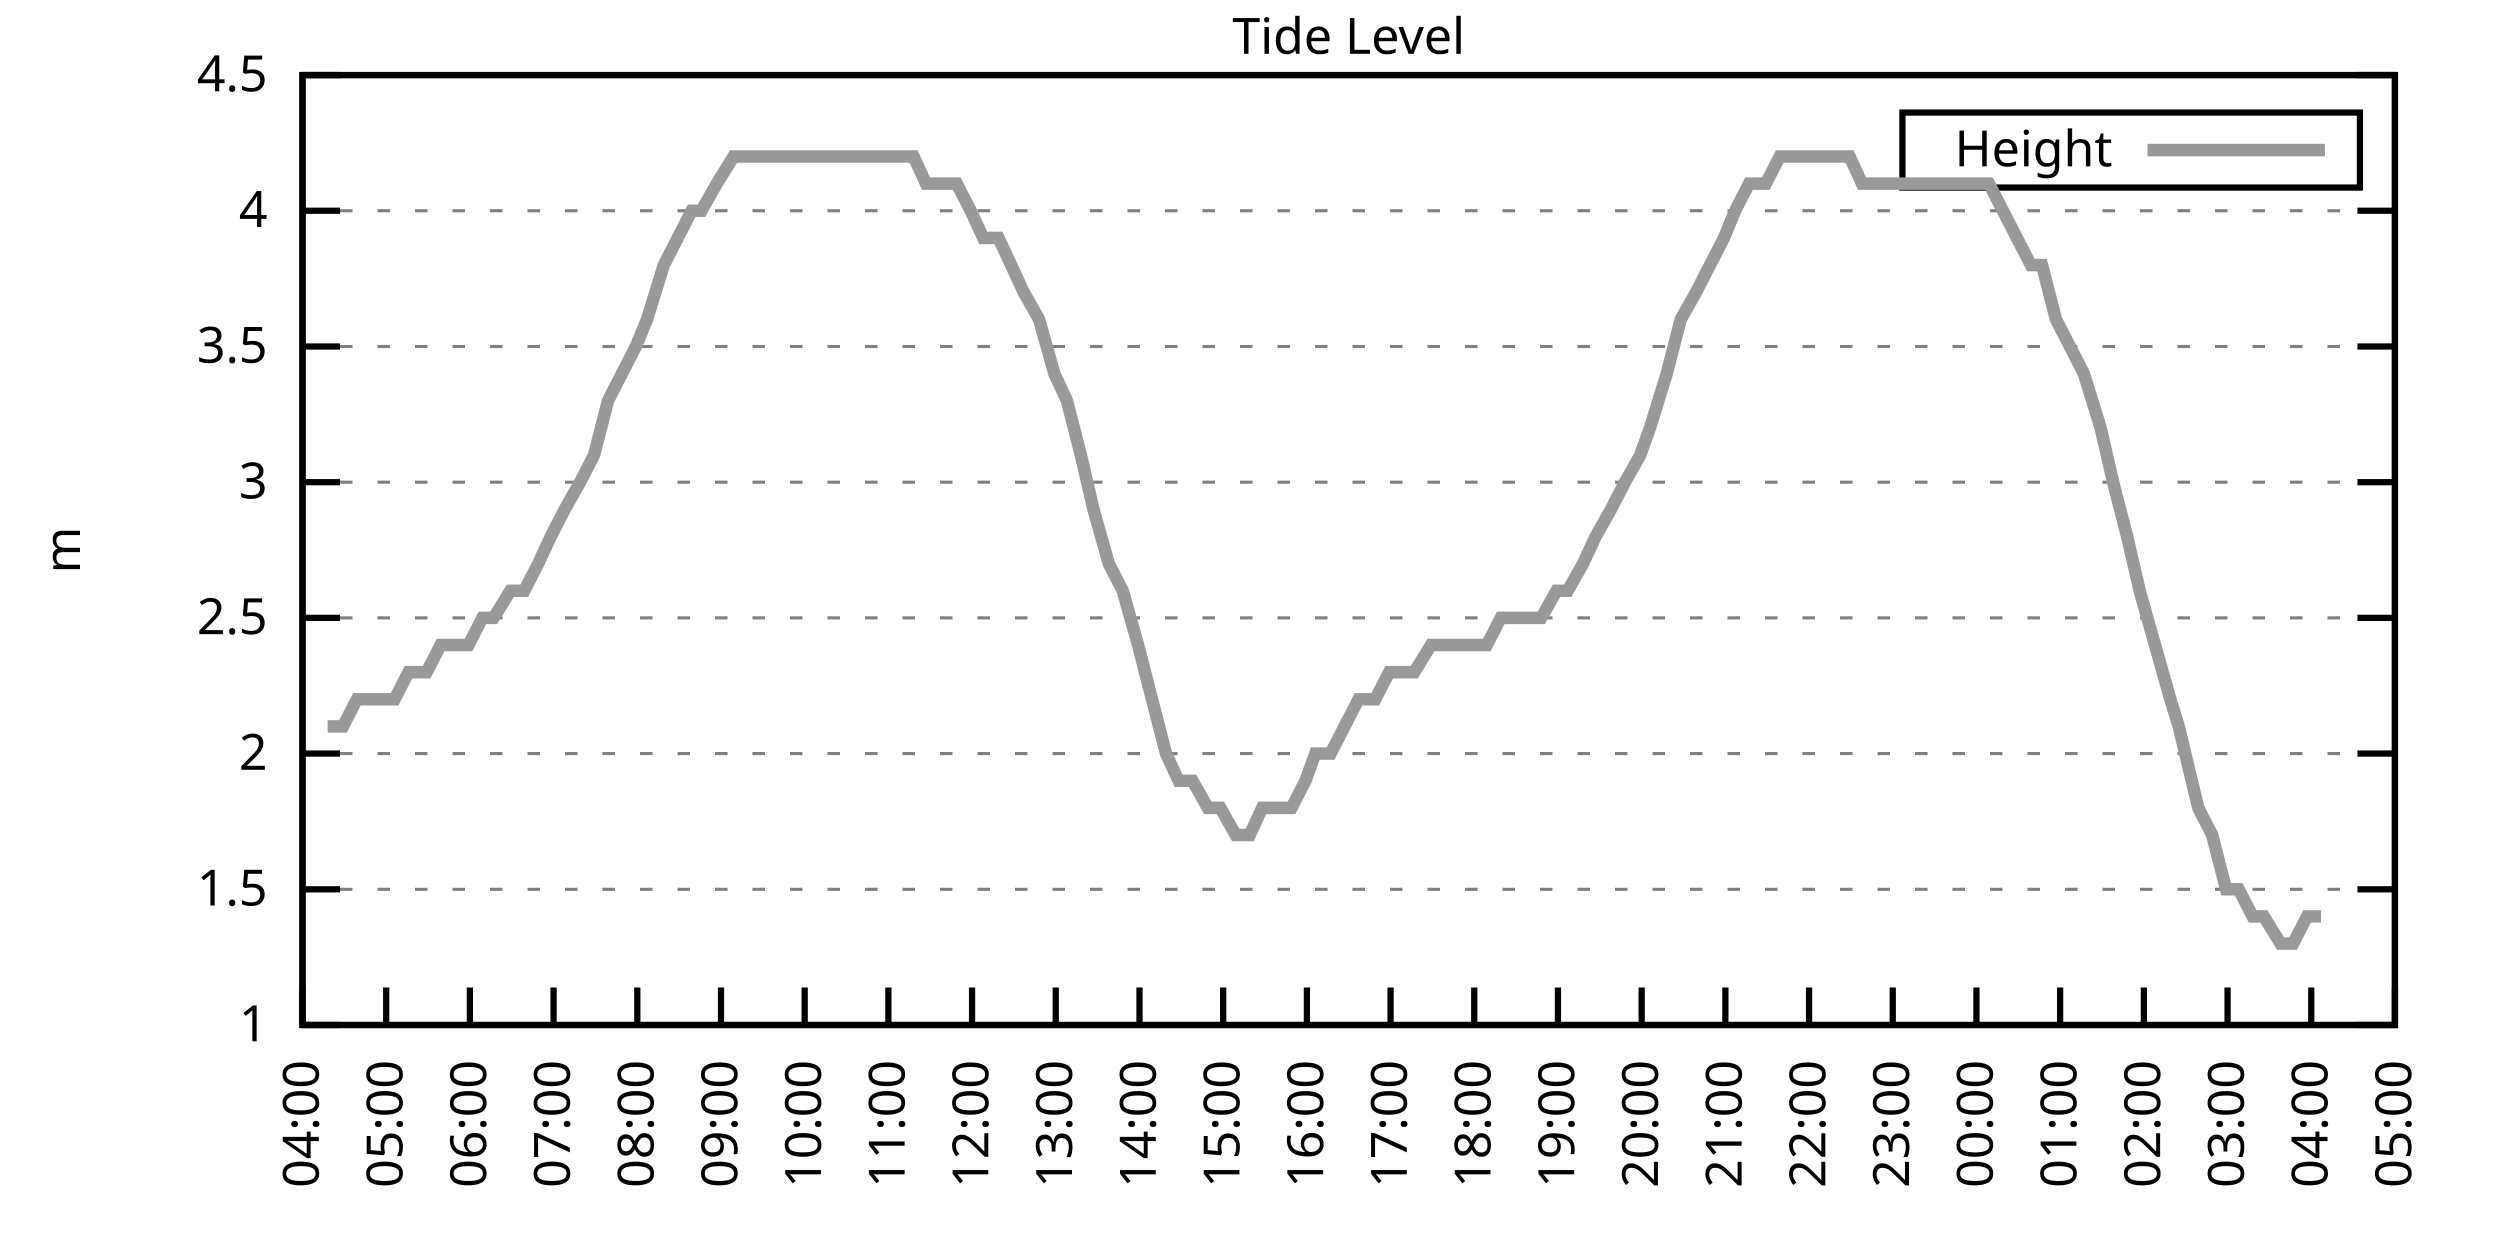
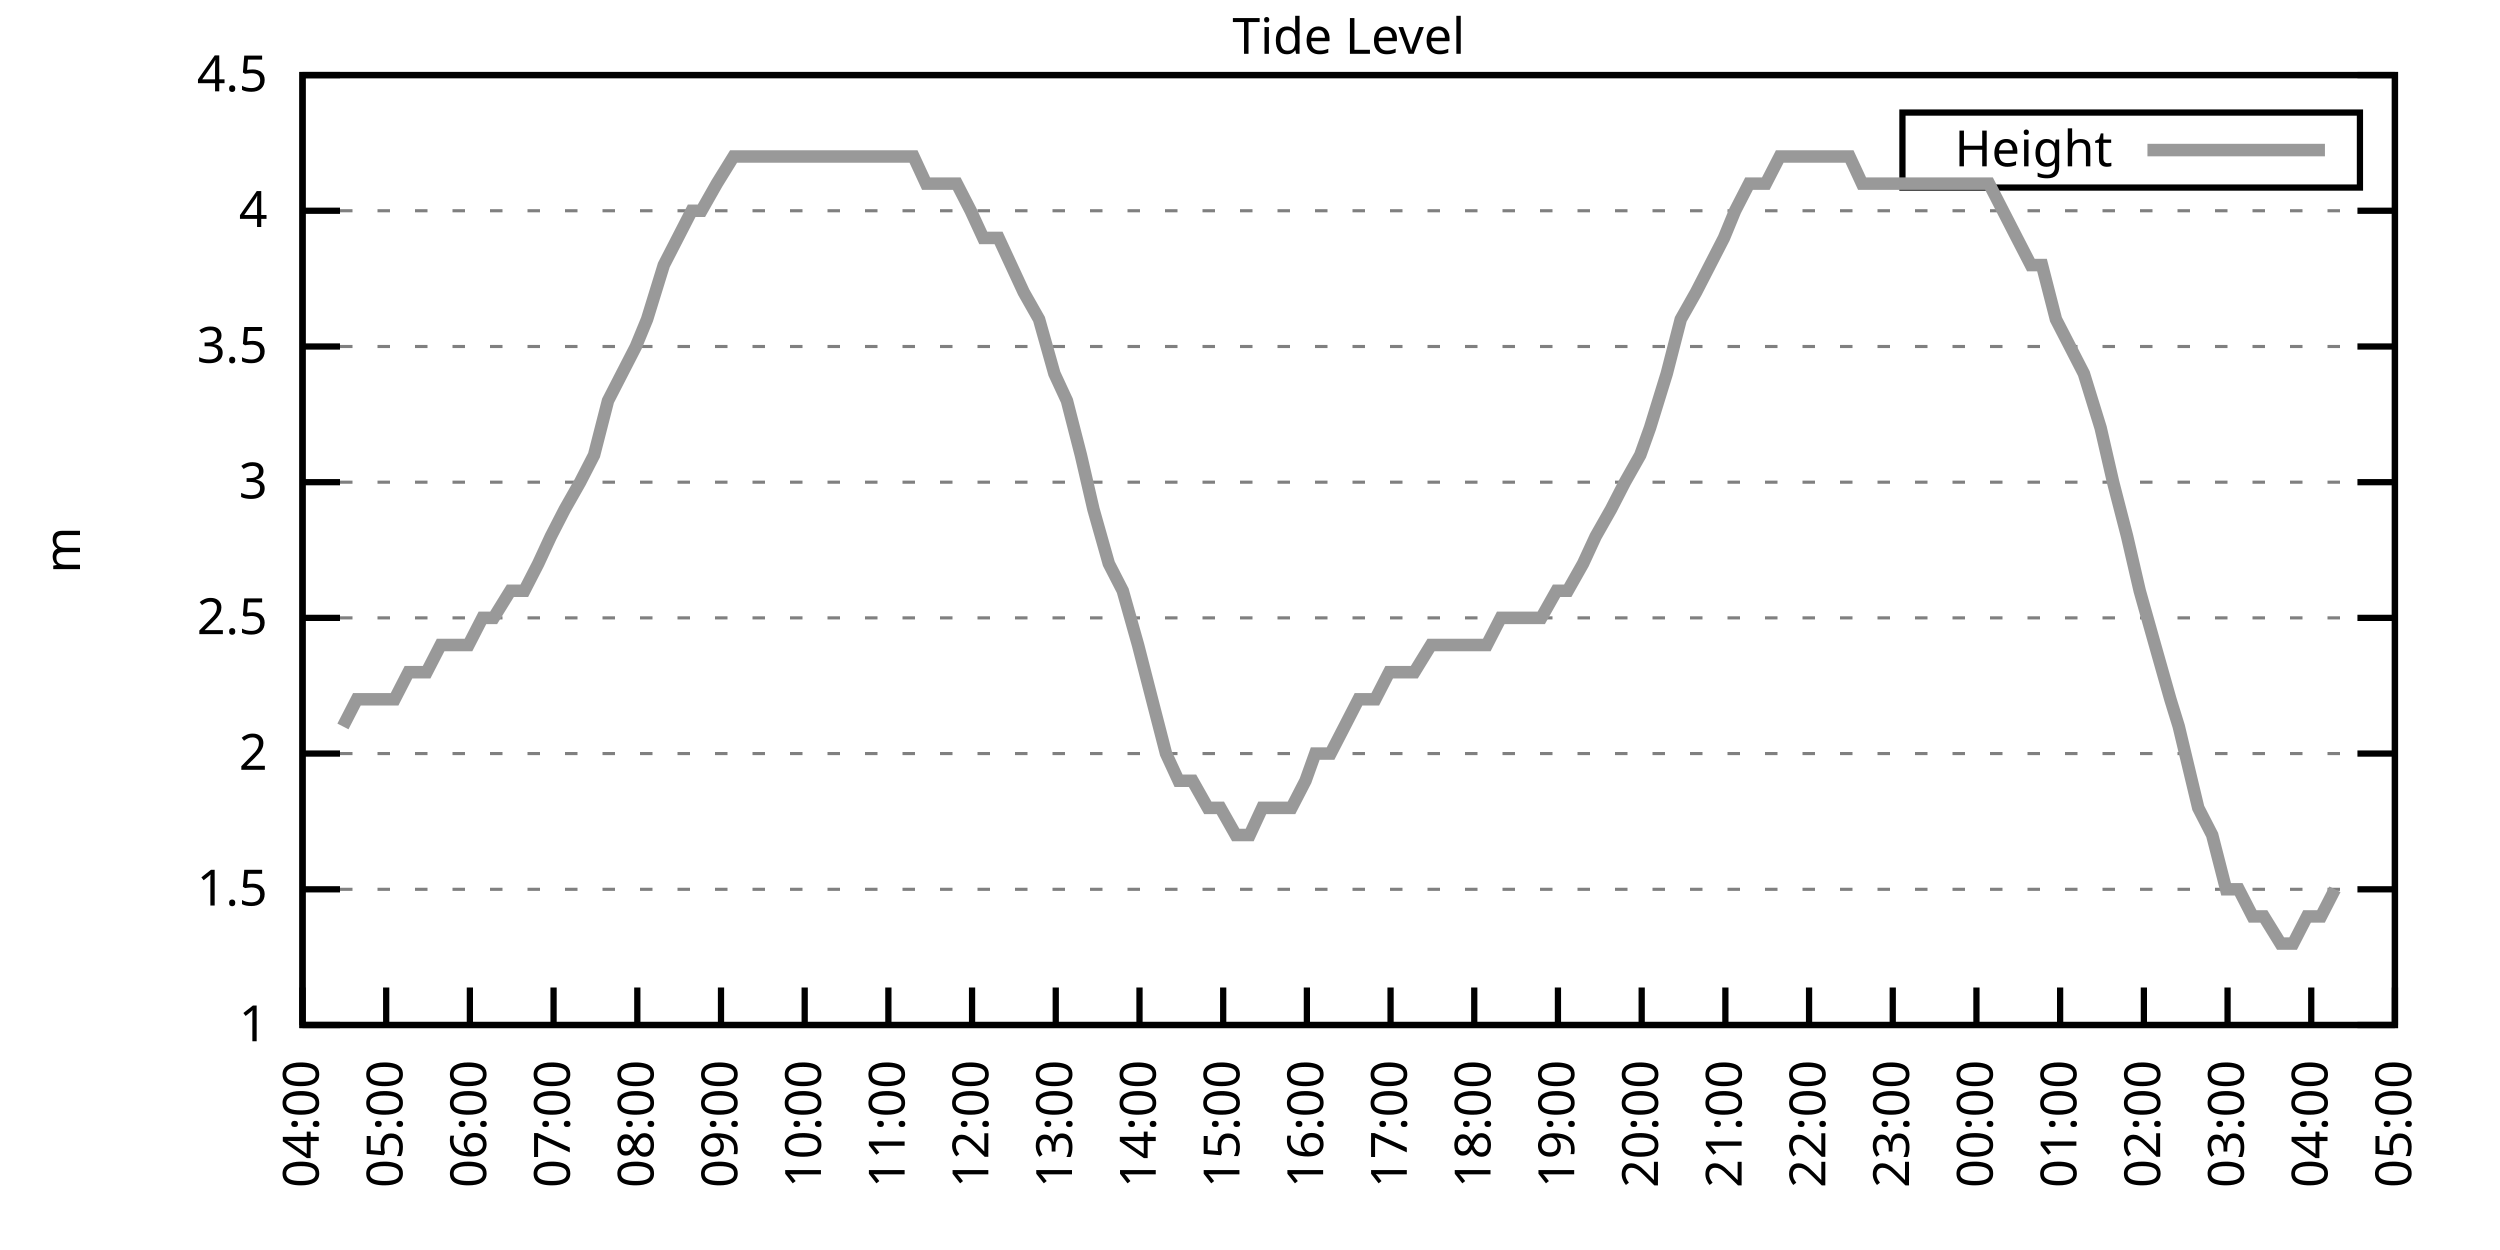
<svg xmlns="http://www.w3.org/2000/svg" xmlns:xlink="http://www.w3.org/1999/xlink" width="400" height="200" viewBox="0 0 400 200">
  <g id="gnuplot_canvas">
    <rect x="0" y="0" width="400" height="200" fill="none" />
    <defs>
      <circle id="gpDot" r="0.5" stroke-width="0.5" stroke="currentColor" />
      <path id="gpPt0" stroke-width="0.333" stroke="currentColor" d="M-1,0 h2 M0,-1 v2" />
      <path id="gpPt1" stroke-width="0.333" stroke="currentColor" d="M-1,-1 L1,1 M1,-1 L-1,1" />
      <path id="gpPt2" stroke-width="0.333" stroke="currentColor" d="M-1,0 L1,0 M0,-1 L0,1 M-1,-1 L1,1 M-1,1 L1,-1" />
      <rect id="gpPt3" stroke-width="0.333" stroke="currentColor" x="-1" y="-1" width="2" height="2" />
      <rect id="gpPt4" stroke-width="0.333" stroke="currentColor" fill="currentColor" x="-1" y="-1" width="2" height="2" />
      <circle id="gpPt5" stroke-width="0.333" stroke="currentColor" cx="0" cy="0" r="1" />
      <use xlink:href="#gpPt5" id="gpPt6" fill="currentColor" stroke="none" />
      <path id="gpPt7" stroke-width="0.333" stroke="currentColor" d="M0,-1.33 L-1.33,0.67 L1.33,0.67 z" />
      <use xlink:href="#gpPt7" id="gpPt8" fill="currentColor" stroke="none" />
      <use xlink:href="#gpPt7" id="gpPt9" stroke="currentColor" transform="rotate(180)" />
      <use xlink:href="#gpPt9" id="gpPt10" fill="currentColor" stroke="none" />
      <use xlink:href="#gpPt3" id="gpPt11" stroke="currentColor" transform="rotate(45)" />
      <use xlink:href="#gpPt11" id="gpPt12" fill="currentColor" stroke="none" />
      <path id="gpPt13" stroke-width="0.333" stroke="currentColor" d="M0,1.330 L1.265,0.411 L0.782,-1.067 L-0.782,-1.076 L-1.265,0.411 z" />
      <use xlink:href="#gpPt13" id="gpPt14" fill="currentColor" stroke="none" />
      <filter id="textbox" filterUnits="objectBoundingBox" x="0" y="0" height="1" width="1">
        <feFlood flood-color="white" flood-opacity="1" result="bgnd" />
        <feComposite in="SourceGraphic" in2="bgnd" operator="atop" />
      </filter>
      <filter id="greybox" filterUnits="objectBoundingBox" x="0" y="0" height="1" width="1">
        <feFlood flood-color="lightgrey" flood-opacity="1" result="grey" />
        <feComposite in="SourceGraphic" in2="grey" operator="atop" />
      </filter>
    </defs>
    <g fill="none" color="white" stroke="currentColor" stroke-width="1.00" stroke-linecap="butt" stroke-linejoin="miter">
</g>
    <g fill="none" color="black" stroke="currentColor" stroke-width="1.00" stroke-linecap="butt" stroke-linejoin="miter">
      <g stroke="none" shape-rendering="crispEdges">
        <polygon fill="rgb(255, 255, 255)" points="48.40,164.00 383.18,164.00 383.18,12.02 48.40,12.02 " />
      </g>
    </g>
    <g fill="none" color="black" stroke="currentColor" stroke-width="1.00" stroke-linecap="butt" stroke-linejoin="miter">
</g>
    <g fill="none" color="black" stroke="black" stroke-width="0.50" stroke-linecap="butt" stroke-linejoin="miter">
</g>
    <g fill="none" color="gray" stroke="currentColor" stroke-width="0.50" stroke-linecap="butt" stroke-linejoin="miter">
      <path stroke="gray" stroke-dasharray="2,4" class="gridline" d="M48.40,164.00 L383.19,164.00  " />
    </g>
    <g fill="none" color="gray" stroke="gray" stroke-width="1.00" stroke-linecap="butt" stroke-linejoin="miter">
</g>
    <g fill="none" color="black" stroke="currentColor" stroke-width="1.00" stroke-linecap="butt" stroke-linejoin="miter">
      <path stroke="black" d="M48.40,164.00 L54.40,164.00 M383.19,164.00 L377.19,164.00  " />
      <g transform="translate(42.80,166.60)" stroke="none" fill="black" font-family="Sans" font-size="8.00" text-anchor="end">
        <text>
          <tspan font-family="Sans"> 1</tspan>
        </text>
      </g>
    </g>
    <g fill="none" color="black" stroke="currentColor" stroke-width="1.00" stroke-linecap="butt" stroke-linejoin="miter">
</g>
    <g fill="none" color="black" stroke="black" stroke-width="0.50" stroke-linecap="butt" stroke-linejoin="miter">
</g>
    <g fill="none" color="gray" stroke="currentColor" stroke-width="0.50" stroke-linecap="butt" stroke-linejoin="miter">
      <path stroke="gray" stroke-dasharray="2,4" class="gridline" d="M48.40,142.29 L383.19,142.29  " />
    </g>
    <g fill="none" color="gray" stroke="gray" stroke-width="1.00" stroke-linecap="butt" stroke-linejoin="miter">
</g>
    <g fill="none" color="black" stroke="currentColor" stroke-width="1.00" stroke-linecap="butt" stroke-linejoin="miter">
      <path stroke="black" d="M48.40,142.29 L54.40,142.29 M383.19,142.29 L377.19,142.29  " />
      <g transform="translate(42.80,144.89)" stroke="none" fill="black" font-family="Sans" font-size="8.00" text-anchor="end">
        <text>
          <tspan font-family="Sans"> 1.5</tspan>
        </text>
      </g>
    </g>
    <g fill="none" color="black" stroke="currentColor" stroke-width="1.00" stroke-linecap="butt" stroke-linejoin="miter">
</g>
    <g fill="none" color="black" stroke="black" stroke-width="0.50" stroke-linecap="butt" stroke-linejoin="miter">
</g>
    <g fill="none" color="gray" stroke="currentColor" stroke-width="0.50" stroke-linecap="butt" stroke-linejoin="miter">
      <path stroke="gray" stroke-dasharray="2,4" class="gridline" d="M48.40,120.57 L383.19,120.57  " />
    </g>
    <g fill="none" color="gray" stroke="gray" stroke-width="1.00" stroke-linecap="butt" stroke-linejoin="miter">
</g>
    <g fill="none" color="black" stroke="currentColor" stroke-width="1.00" stroke-linecap="butt" stroke-linejoin="miter">
      <path stroke="black" d="M48.40,120.57 L54.40,120.57 M383.19,120.57 L377.19,120.57  " />
      <g transform="translate(42.80,123.17)" stroke="none" fill="black" font-family="Sans" font-size="8.00" text-anchor="end">
        <text>
          <tspan font-family="Sans"> 2</tspan>
        </text>
      </g>
    </g>
    <g fill="none" color="black" stroke="currentColor" stroke-width="1.00" stroke-linecap="butt" stroke-linejoin="miter">
</g>
    <g fill="none" color="black" stroke="black" stroke-width="0.50" stroke-linecap="butt" stroke-linejoin="miter">
</g>
    <g fill="none" color="gray" stroke="currentColor" stroke-width="0.50" stroke-linecap="butt" stroke-linejoin="miter">
      <path stroke="gray" stroke-dasharray="2,4" class="gridline" d="M48.40,98.86 L383.19,98.86  " />
    </g>
    <g fill="none" color="gray" stroke="gray" stroke-width="1.00" stroke-linecap="butt" stroke-linejoin="miter">
</g>
    <g fill="none" color="black" stroke="currentColor" stroke-width="1.00" stroke-linecap="butt" stroke-linejoin="miter">
      <path stroke="black" d="M48.40,98.86 L54.40,98.86 M383.19,98.86 L377.19,98.86  " />
      <g transform="translate(42.80,101.46)" stroke="none" fill="black" font-family="Sans" font-size="8.00" text-anchor="end">
        <text>
          <tspan font-family="Sans"> 2.5</tspan>
        </text>
      </g>
    </g>
    <g fill="none" color="black" stroke="currentColor" stroke-width="1.00" stroke-linecap="butt" stroke-linejoin="miter">
</g>
    <g fill="none" color="black" stroke="black" stroke-width="0.50" stroke-linecap="butt" stroke-linejoin="miter">
</g>
    <g fill="none" color="gray" stroke="currentColor" stroke-width="0.50" stroke-linecap="butt" stroke-linejoin="miter">
      <path stroke="gray" stroke-dasharray="2,4" class="gridline" d="M48.40,77.15 L383.19,77.15  " />
    </g>
    <g fill="none" color="gray" stroke="gray" stroke-width="1.00" stroke-linecap="butt" stroke-linejoin="miter">
</g>
    <g fill="none" color="black" stroke="currentColor" stroke-width="1.00" stroke-linecap="butt" stroke-linejoin="miter">
      <path stroke="black" d="M48.40,77.15 L54.40,77.15 M383.19,77.15 L377.19,77.15  " />
      <g transform="translate(42.80,79.75)" stroke="none" fill="black" font-family="Sans" font-size="8.00" text-anchor="end">
        <text>
          <tspan font-family="Sans"> 3</tspan>
        </text>
      </g>
    </g>
    <g fill="none" color="black" stroke="currentColor" stroke-width="1.00" stroke-linecap="butt" stroke-linejoin="miter">
</g>
    <g fill="none" color="black" stroke="black" stroke-width="0.50" stroke-linecap="butt" stroke-linejoin="miter">
</g>
    <g fill="none" color="gray" stroke="currentColor" stroke-width="0.50" stroke-linecap="butt" stroke-linejoin="miter">
      <path stroke="gray" stroke-dasharray="2,4" class="gridline" d="M48.40,55.44 L383.19,55.44  " />
    </g>
    <g fill="none" color="gray" stroke="gray" stroke-width="1.00" stroke-linecap="butt" stroke-linejoin="miter">
</g>
    <g fill="none" color="black" stroke="currentColor" stroke-width="1.00" stroke-linecap="butt" stroke-linejoin="miter">
      <path stroke="black" d="M48.40,55.44 L54.40,55.44 M383.19,55.44 L377.19,55.44  " />
      <g transform="translate(42.80,58.04)" stroke="none" fill="black" font-family="Sans" font-size="8.00" text-anchor="end">
        <text>
          <tspan font-family="Sans"> 3.5</tspan>
        </text>
      </g>
    </g>
    <g fill="none" color="black" stroke="currentColor" stroke-width="1.00" stroke-linecap="butt" stroke-linejoin="miter">
</g>
    <g fill="none" color="black" stroke="black" stroke-width="0.50" stroke-linecap="butt" stroke-linejoin="miter">
</g>
    <g fill="none" color="gray" stroke="currentColor" stroke-width="0.50" stroke-linecap="butt" stroke-linejoin="miter">
      <path stroke="gray" stroke-dasharray="2,4" class="gridline" d="M48.40,33.72 L383.19,33.72  " />
    </g>
    <g fill="none" color="gray" stroke="gray" stroke-width="1.00" stroke-linecap="butt" stroke-linejoin="miter">
</g>
    <g fill="none" color="black" stroke="currentColor" stroke-width="1.00" stroke-linecap="butt" stroke-linejoin="miter">
      <path stroke="black" d="M48.40,33.72 L54.40,33.72 M383.19,33.72 L377.19,33.72  " />
      <g transform="translate(42.80,36.32)" stroke="none" fill="black" font-family="Sans" font-size="8.00" text-anchor="end">
        <text>
          <tspan font-family="Sans"> 4</tspan>
        </text>
      </g>
    </g>
    <g fill="none" color="black" stroke="currentColor" stroke-width="1.00" stroke-linecap="butt" stroke-linejoin="miter">
</g>
    <g fill="none" color="black" stroke="black" stroke-width="0.50" stroke-linecap="butt" stroke-linejoin="miter">
</g>
    <g fill="none" color="gray" stroke="currentColor" stroke-width="0.50" stroke-linecap="butt" stroke-linejoin="miter">
      <path stroke="gray" stroke-dasharray="2,4" class="gridline" d="M48.40,12.01 L383.19,12.01  " />
    </g>
    <g fill="none" color="gray" stroke="gray" stroke-width="1.00" stroke-linecap="butt" stroke-linejoin="miter">
</g>
    <g fill="none" color="black" stroke="currentColor" stroke-width="1.00" stroke-linecap="butt" stroke-linejoin="miter">
      <path stroke="black" d="M48.40,12.01 L54.40,12.01 M383.19,12.01 L377.19,12.01  " />
      <g transform="translate(42.80,14.61)" stroke="none" fill="black" font-family="Sans" font-size="8.00" text-anchor="end">
        <text>
          <tspan font-family="Sans"> 4.5</tspan>
        </text>
      </g>
    </g>
    <g fill="none" color="black" stroke="currentColor" stroke-width="1.00" stroke-linecap="butt" stroke-linejoin="miter">
      <path stroke="black" d="M48.40,164.00 L48.40,158.00  " />
      <g transform="translate(51.00,169.60) rotate(270.00)" stroke="none" fill="black" font-family="Sans" font-size="8.00" text-anchor="end">
        <text>
          <tspan font-family="Sans">04:00</tspan>
        </text>
      </g>
    </g>
    <g fill="none" color="black" stroke="currentColor" stroke-width="1.00" stroke-linecap="butt" stroke-linejoin="miter">
      <path stroke="black" d="M61.79,164.00 L61.79,158.00  " />
      <g transform="translate(64.39,169.60) rotate(270.00)" stroke="none" fill="black" font-family="Sans" font-size="8.00" text-anchor="end">
        <text>
          <tspan font-family="Sans">05:00</tspan>
        </text>
      </g>
    </g>
    <g fill="none" color="black" stroke="currentColor" stroke-width="1.00" stroke-linecap="butt" stroke-linejoin="miter">
      <path stroke="black" d="M75.18,164.00 L75.18,158.00  " />
      <g transform="translate(77.78,169.60) rotate(270.00)" stroke="none" fill="black" font-family="Sans" font-size="8.00" text-anchor="end">
        <text>
          <tspan font-family="Sans">06:00</tspan>
        </text>
      </g>
    </g>
    <g fill="none" color="black" stroke="currentColor" stroke-width="1.00" stroke-linecap="butt" stroke-linejoin="miter">
      <path stroke="black" d="M88.57,164.00 L88.57,158.00  " />
      <g transform="translate(91.17,169.60) rotate(270.00)" stroke="none" fill="black" font-family="Sans" font-size="8.00" text-anchor="end">
        <text>
          <tspan font-family="Sans">07:00</tspan>
        </text>
      </g>
    </g>
    <g fill="none" color="black" stroke="currentColor" stroke-width="1.00" stroke-linecap="butt" stroke-linejoin="miter">
      <path stroke="black" d="M101.97,164.00 L101.97,158.00  " />
      <g transform="translate(104.57,169.60) rotate(270.00)" stroke="none" fill="black" font-family="Sans" font-size="8.00" text-anchor="end">
        <text>
          <tspan font-family="Sans">08:00</tspan>
        </text>
      </g>
    </g>
    <g fill="none" color="black" stroke="currentColor" stroke-width="1.00" stroke-linecap="butt" stroke-linejoin="miter">
      <path stroke="black" d="M115.36,164.00 L115.36,158.00  " />
      <g transform="translate(117.96,169.60) rotate(270.00)" stroke="none" fill="black" font-family="Sans" font-size="8.00" text-anchor="end">
        <text>
          <tspan font-family="Sans">09:00</tspan>
        </text>
      </g>
    </g>
    <g fill="none" color="black" stroke="currentColor" stroke-width="1.00" stroke-linecap="butt" stroke-linejoin="miter">
      <path stroke="black" d="M128.75,164.00 L128.75,158.00  " />
      <g transform="translate(131.35,169.60) rotate(270.00)" stroke="none" fill="black" font-family="Sans" font-size="8.00" text-anchor="end">
        <text>
          <tspan font-family="Sans">10:00</tspan>
        </text>
      </g>
    </g>
    <g fill="none" color="black" stroke="currentColor" stroke-width="1.00" stroke-linecap="butt" stroke-linejoin="miter">
      <path stroke="black" d="M142.14,164.00 L142.14,158.00  " />
      <g transform="translate(144.74,169.60) rotate(270.00)" stroke="none" fill="black" font-family="Sans" font-size="8.00" text-anchor="end">
        <text>
          <tspan font-family="Sans">11:00</tspan>
        </text>
      </g>
    </g>
    <g fill="none" color="black" stroke="currentColor" stroke-width="1.00" stroke-linecap="butt" stroke-linejoin="miter">
      <path stroke="black" d="M155.53,164.00 L155.53,158.00  " />
      <g transform="translate(158.13,169.60) rotate(270.00)" stroke="none" fill="black" font-family="Sans" font-size="8.00" text-anchor="end">
        <text>
          <tspan font-family="Sans">12:00</tspan>
        </text>
      </g>
    </g>
    <g fill="none" color="black" stroke="currentColor" stroke-width="1.00" stroke-linecap="butt" stroke-linejoin="miter">
      <path stroke="black" d="M168.92,164.00 L168.92,158.00  " />
      <g transform="translate(171.52,169.60) rotate(270.00)" stroke="none" fill="black" font-family="Sans" font-size="8.00" text-anchor="end">
        <text>
          <tspan font-family="Sans">13:00</tspan>
        </text>
      </g>
    </g>
    <g fill="none" color="black" stroke="currentColor" stroke-width="1.00" stroke-linecap="butt" stroke-linejoin="miter">
      <path stroke="black" d="M182.32,164.00 L182.32,158.00  " />
      <g transform="translate(184.92,169.60) rotate(270.00)" stroke="none" fill="black" font-family="Sans" font-size="8.00" text-anchor="end">
        <text>
          <tspan font-family="Sans">14:00</tspan>
        </text>
      </g>
    </g>
    <g fill="none" color="black" stroke="currentColor" stroke-width="1.00" stroke-linecap="butt" stroke-linejoin="miter">
      <path stroke="black" d="M195.71,164.00 L195.71,158.00  " />
      <g transform="translate(198.31,169.60) rotate(270.00)" stroke="none" fill="black" font-family="Sans" font-size="8.00" text-anchor="end">
        <text>
          <tspan font-family="Sans">15:00</tspan>
        </text>
      </g>
    </g>
    <g fill="none" color="black" stroke="currentColor" stroke-width="1.00" stroke-linecap="butt" stroke-linejoin="miter">
      <path stroke="black" d="M209.10,164.00 L209.10,158.00  " />
      <g transform="translate(211.70,169.60) rotate(270.00)" stroke="none" fill="black" font-family="Sans" font-size="8.00" text-anchor="end">
        <text>
          <tspan font-family="Sans">16:00</tspan>
        </text>
      </g>
    </g>
    <g fill="none" color="black" stroke="currentColor" stroke-width="1.00" stroke-linecap="butt" stroke-linejoin="miter">
      <path stroke="black" d="M222.49,164.00 L222.49,158.00  " />
      <g transform="translate(225.09,169.60) rotate(270.00)" stroke="none" fill="black" font-family="Sans" font-size="8.00" text-anchor="end">
        <text>
          <tspan font-family="Sans">17:00</tspan>
        </text>
      </g>
    </g>
    <g fill="none" color="black" stroke="currentColor" stroke-width="1.00" stroke-linecap="butt" stroke-linejoin="miter">
      <path stroke="black" d="M235.88,164.00 L235.88,158.00  " />
      <g transform="translate(238.48,169.60) rotate(270.00)" stroke="none" fill="black" font-family="Sans" font-size="8.00" text-anchor="end">
        <text>
          <tspan font-family="Sans">18:00</tspan>
        </text>
      </g>
    </g>
    <g fill="none" color="black" stroke="currentColor" stroke-width="1.00" stroke-linecap="butt" stroke-linejoin="miter">
      <path stroke="black" d="M249.27,164.00 L249.27,158.00  " />
      <g transform="translate(251.87,169.60) rotate(270.00)" stroke="none" fill="black" font-family="Sans" font-size="8.00" text-anchor="end">
        <text>
          <tspan font-family="Sans">19:00</tspan>
        </text>
      </g>
    </g>
    <g fill="none" color="black" stroke="currentColor" stroke-width="1.00" stroke-linecap="butt" stroke-linejoin="miter">
      <path stroke="black" d="M262.67,164.00 L262.67,158.00  " />
      <g transform="translate(265.27,169.60) rotate(270.00)" stroke="none" fill="black" font-family="Sans" font-size="8.00" text-anchor="end">
        <text>
          <tspan font-family="Sans">20:00</tspan>
        </text>
      </g>
    </g>
    <g fill="none" color="black" stroke="currentColor" stroke-width="1.00" stroke-linecap="butt" stroke-linejoin="miter">
      <path stroke="black" d="M276.06,164.00 L276.06,158.00  " />
      <g transform="translate(278.66,169.60) rotate(270.00)" stroke="none" fill="black" font-family="Sans" font-size="8.00" text-anchor="end">
        <text>
          <tspan font-family="Sans">21:00</tspan>
        </text>
      </g>
    </g>
    <g fill="none" color="black" stroke="currentColor" stroke-width="1.00" stroke-linecap="butt" stroke-linejoin="miter">
      <path stroke="black" d="M289.45,164.00 L289.45,158.00  " />
      <g transform="translate(292.05,169.60) rotate(270.00)" stroke="none" fill="black" font-family="Sans" font-size="8.00" text-anchor="end">
        <text>
          <tspan font-family="Sans">22:00</tspan>
        </text>
      </g>
    </g>
    <g fill="none" color="black" stroke="currentColor" stroke-width="1.00" stroke-linecap="butt" stroke-linejoin="miter">
      <path stroke="black" d="M302.84,164.00 L302.84,158.00  " />
      <g transform="translate(305.44,169.60) rotate(270.00)" stroke="none" fill="black" font-family="Sans" font-size="8.00" text-anchor="end">
        <text>
          <tspan font-family="Sans">23:00</tspan>
        </text>
      </g>
    </g>
    <g fill="none" color="black" stroke="currentColor" stroke-width="1.00" stroke-linecap="butt" stroke-linejoin="miter">
      <path stroke="black" d="M316.23,164.00 L316.23,158.00  " />
      <g transform="translate(318.83,169.60) rotate(270.00)" stroke="none" fill="black" font-family="Sans" font-size="8.00" text-anchor="end">
        <text>
          <tspan font-family="Sans">00:00</tspan>
        </text>
      </g>
    </g>
    <g fill="none" color="black" stroke="currentColor" stroke-width="1.00" stroke-linecap="butt" stroke-linejoin="miter">
      <path stroke="black" d="M329.62,164.00 L329.62,158.00  " />
      <g transform="translate(332.22,169.60) rotate(270.00)" stroke="none" fill="black" font-family="Sans" font-size="8.00" text-anchor="end">
        <text>
          <tspan font-family="Sans">01:00</tspan>
        </text>
      </g>
    </g>
    <g fill="none" color="black" stroke="currentColor" stroke-width="1.00" stroke-linecap="butt" stroke-linejoin="miter">
      <path stroke="black" d="M343.02,164.00 L343.02,158.00  " />
      <g transform="translate(345.62,169.60) rotate(270.00)" stroke="none" fill="black" font-family="Sans" font-size="8.00" text-anchor="end">
        <text>
          <tspan font-family="Sans">02:00</tspan>
        </text>
      </g>
    </g>
    <g fill="none" color="black" stroke="currentColor" stroke-width="1.00" stroke-linecap="butt" stroke-linejoin="miter">
      <path stroke="black" d="M356.41,164.00 L356.41,158.00  " />
      <g transform="translate(359.01,169.60) rotate(270.00)" stroke="none" fill="black" font-family="Sans" font-size="8.00" text-anchor="end">
        <text>
          <tspan font-family="Sans">03:00</tspan>
        </text>
      </g>
    </g>
    <g fill="none" color="black" stroke="currentColor" stroke-width="1.00" stroke-linecap="butt" stroke-linejoin="miter">
      <path stroke="black" d="M369.80,164.00 L369.80,158.00  " />
      <g transform="translate(372.40,169.60) rotate(270.00)" stroke="none" fill="black" font-family="Sans" font-size="8.00" text-anchor="end">
        <text>
          <tspan font-family="Sans">04:00</tspan>
        </text>
      </g>
    </g>
    <g fill="none" color="black" stroke="currentColor" stroke-width="1.00" stroke-linecap="butt" stroke-linejoin="miter">
      <path stroke="black" d="M383.19,164.00 L383.19,158.00  " />
      <g transform="translate(385.79,169.60) rotate(270.00)" stroke="none" fill="black" font-family="Sans" font-size="8.00" text-anchor="end">
        <text>
          <tspan font-family="Sans">05:00</tspan>
        </text>
      </g>
    </g>
    <g fill="none" color="black" stroke="currentColor" stroke-width="1.00" stroke-linecap="butt" stroke-linejoin="miter">
</g>
    <g fill="none" color="black" stroke="currentColor" stroke-width="1.00" stroke-linecap="butt" stroke-linejoin="miter">
      <path stroke="black" d="M48.40,12.01 L48.40,164.00 L383.19,164.00 L383.19,12.01 L48.40,12.01 Z  " />
    </g>
    <g fill="none" color="black" stroke="currentColor" stroke-width="1.00" stroke-linecap="butt" stroke-linejoin="miter">
</g>
    <g fill="none" color="black" stroke="currentColor" stroke-width="1.00" stroke-linecap="butt" stroke-linejoin="miter">
      <path stroke="black" d="M304.39,30.01 L304.39,18.01 L377.59,18.01 L377.59,30.01 L304.39,30.01 Z  " />
    </g>
    <g id="Tide_level_plot_1">
      <g fill="none" color="white" stroke="black" stroke-width="2.00" stroke-linecap="butt" stroke-linejoin="miter">
</g>
      <g fill="none" color="black" stroke="currentColor" stroke-width="2.00" stroke-linecap="butt" stroke-linejoin="miter">
        <g transform="translate(337.99,26.61)" stroke="none" fill="black" font-family="Sans" font-size="8.00" text-anchor="end">
          <text>
            <tspan font-family="Sans">Height</tspan>
          </text>
        </g>
      </g>
      <g fill="none" color="black" stroke="currentColor" stroke-width="2.00" stroke-linecap="butt" stroke-linejoin="miter">
-         <path stroke="rgb(153, 153, 153)" d="M343.59,24.01 L371.99,24.01 M52.42,116.23 L54.87,116.23 L57.10,111.89 L58.89,111.89 L61.57,111.89 L63.13,111.89   L65.36,107.55 L68.26,107.55 L70.50,103.20 L72.28,103.20 L74.96,103.20 L77.19,98.86 L78.98,98.86 L81.66,94.52   L83.89,94.52 L86.12,90.18 L88.13,85.83 L90.36,81.49 L92.82,77.15 L95.05,72.81 L97.28,64.12 L99.51,59.78   L101.74,55.44 L103.53,51.09 L106.21,42.41 L108.44,38.07 L110.67,33.72 L112.23,33.72 L114.69,29.38 L117.37,25.04   L119.60,25.04 L121.83,25.04 L124.06,25.04 L127.86,25.04 L130.54,25.04 L132.77,25.04 L135.00,25.04 L137.23,25.04   L139.46,25.04 L141.92,25.04 L143.93,25.04 L146.16,25.04 L148.17,29.38 L150.85,29.38 L153.08,29.38 L155.31,33.72   L157.32,38.07 L159.77,38.07 L161.78,42.41 L163.79,46.75 L166.25,51.09 L168.70,59.78 L170.71,64.12 L172.94,72.81   L174.95,81.49 L177.41,90.18 L179.64,94.52 L182.09,103.20 L184.32,111.89 L186.56,120.57 L188.57,124.92 L190.80,124.92   L193.25,129.26 L195.26,129.26 L197.72,133.60 L199.95,133.60 L201.96,129.26 L204.19,129.26 L206.64,129.26 L208.88,124.92   L210.44,120.57 L212.89,120.57 L215.13,116.23 L217.36,111.89 L220.04,111.89 L222.27,107.55 L224.05,107.55 L226.29,107.55   L228.96,103.20 L231.20,103.20 L233.43,103.20 L235.44,103.20 L237.89,103.20 L240.12,98.86 L242.36,98.86 L244.36,98.86   L246.60,98.86 L249.05,94.52 L250.84,94.52 L253.29,90.18 L255.30,85.83 L257.76,81.49 L259.99,77.15 L262.44,72.81   L264.00,68.46 L266.68,59.78 L268.92,51.09 L271.37,46.75 L273.60,42.41 L275.83,38.07 L277.62,33.72 L279.85,29.38   L282.53,29.38 L284.76,25.04 L286.99,25.04 L289.23,25.04 L291.46,25.04 L293.02,25.04 L295.92,25.04 L297.93,29.38   L300.16,29.38 L302.39,29.38 L304.63,29.38 L306.86,29.38 L309.09,29.38 L311.32,29.38 L313.78,29.38 L316.01,29.38   L318.24,29.38 L320.47,33.72 L322.70,38.07 L324.94,42.41 L326.72,42.41 L328.95,51.09 L331.19,55.44 L333.42,59.78   L336.10,68.46 L338.10,77.15 L340.34,85.83 L342.35,94.52 L344.80,103.20 L347.26,111.89 L348.60,116.23 L351.72,129.26   L353.95,133.60 L356.18,142.29 L358.19,142.29 L360.42,146.63 L362.21,146.63 L364.89,150.97 L366.90,150.97 L369.13,146.63   L371.36,146.63  " />
+         <path stroke="rgb(153, 153, 153)" d="M343.59,24.01 L371.99,24.01 M54.87,116.23 L57.10,111.89 L58.89,111.89 L61.57,111.89 L63.13,111.89 L65.36,107.55   L68.26,107.55 L70.50,103.20 L72.28,103.20 L74.96,103.20 L77.19,98.86 L78.98,98.86 L81.66,94.52 L83.89,94.52   L86.12,90.18 L88.13,85.83 L90.36,81.49 L92.82,77.15 L95.05,72.81 L97.28,64.12 L99.51,59.78 L101.74,55.44   L103.53,51.09 L106.21,42.41 L108.44,38.07 L110.67,33.72 L112.23,33.72 L114.69,29.38 L117.37,25.04 L119.60,25.04   L121.83,25.04 L124.06,25.04 L127.86,25.04 L130.54,25.04 L132.77,25.04 L135.00,25.04 L137.23,25.04 L139.46,25.04   L141.92,25.04 L143.93,25.04 L146.16,25.04 L148.17,29.38 L150.85,29.38 L153.08,29.38 L155.31,33.72 L157.32,38.07   L159.77,38.07 L161.78,42.41 L163.79,46.75 L166.25,51.09 L168.70,59.78 L170.71,64.12 L172.94,72.81 L174.95,81.49   L177.41,90.18 L179.64,94.52 L182.09,103.20 L184.32,111.89 L186.56,120.57 L188.57,124.92 L190.80,124.92 L193.25,129.26   L195.26,129.26 L197.72,133.60 L199.95,133.60 L201.96,129.26 L204.19,129.26 L206.64,129.26 L208.88,124.92 L210.44,120.57   L212.89,120.57 L215.13,116.23 L217.36,111.89 L220.04,111.89 L222.27,107.55 L224.05,107.55 L226.29,107.55 L228.96,103.20   L231.20,103.20 L233.43,103.20 L235.44,103.20 L237.89,103.20 L240.12,98.86 L242.36,98.86 L244.36,98.86 L246.60,98.86   L249.05,94.52 L250.84,94.52 L253.29,90.18 L255.30,85.83 L257.76,81.49 L259.99,77.15 L262.44,72.81 L264.00,68.46   L266.68,59.78 L268.92,51.09 L271.37,46.75 L273.60,42.41 L275.83,38.07 L277.62,33.72 L279.85,29.38 L282.53,29.38   L284.76,25.04 L286.99,25.04 L289.23,25.04 L291.46,25.04 L293.02,25.04 L295.92,25.04 L297.93,29.38 L300.16,29.38   L302.39,29.38 L304.63,29.38 L306.86,29.38 L309.09,29.38 L311.32,29.38 L313.78,29.38 L316.01,29.38 L318.24,29.38   L320.47,33.72 L322.70,38.07 L324.94,42.41 L326.72,42.41 L328.95,51.09 L331.19,55.44 L333.42,59.78 L336.10,68.46   L338.10,77.15 L340.34,85.83 L342.35,94.52 L344.80,103.20 L347.26,111.89 L348.60,116.23 L351.72,129.26 L353.95,133.60   L356.18,142.29 L358.19,142.29 L360.42,146.63 L362.21,146.63 L364.89,150.97 L366.90,150.97 L369.13,146.63 L371.36,146.63   L373.59,142.29  " />
      </g>
    </g>
    <g fill="none" color="black" stroke="currentColor" stroke-width="2.00" stroke-linecap="butt" stroke-linejoin="miter">
</g>
    <g fill="none" color="black" stroke="black" stroke-width="1.00" stroke-linecap="butt" stroke-linejoin="miter">
</g>
    <g fill="none" color="black" stroke="currentColor" stroke-width="1.00" stroke-linecap="butt" stroke-linejoin="miter">
      <path stroke="black" d="M48.40,12.01 L48.40,164.00 L383.19,164.00 L383.19,12.01 L48.40,12.01 Z  " />
      <g transform="translate(12.80,88.01) rotate(270.00)" stroke="none" fill="black" font-family="Sans" font-size="8.00" text-anchor="middle">
        <text>
          <tspan font-family="Sans">m</tspan>
        </text>
      </g>
    </g>
    <g fill="none" color="black" stroke="currentColor" stroke-width="1.00" stroke-linecap="butt" stroke-linejoin="miter">
</g>
    <g fill="none" color="black" stroke="currentColor" stroke-width="1.00" stroke-linecap="butt" stroke-linejoin="miter">
      <g transform="translate(215.79,8.61)" stroke="none" fill="black" font-family="Sans" font-size="8.00" text-anchor="middle">
        <text>
          <tspan font-family="Sans">Tide Level</tspan>
        </text>
      </g>
    </g>
    <g fill="none" color="black" stroke="currentColor" stroke-width="1.00" stroke-linecap="butt" stroke-linejoin="miter">
</g>
  </g>
</svg>
